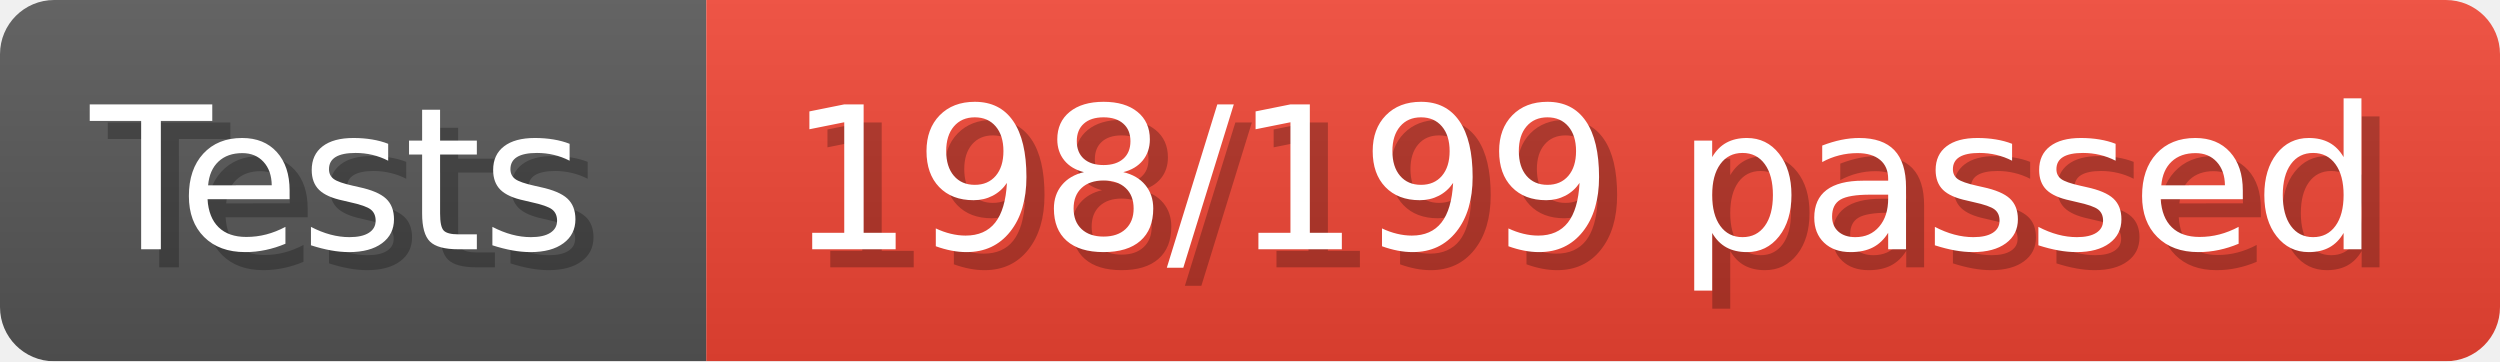
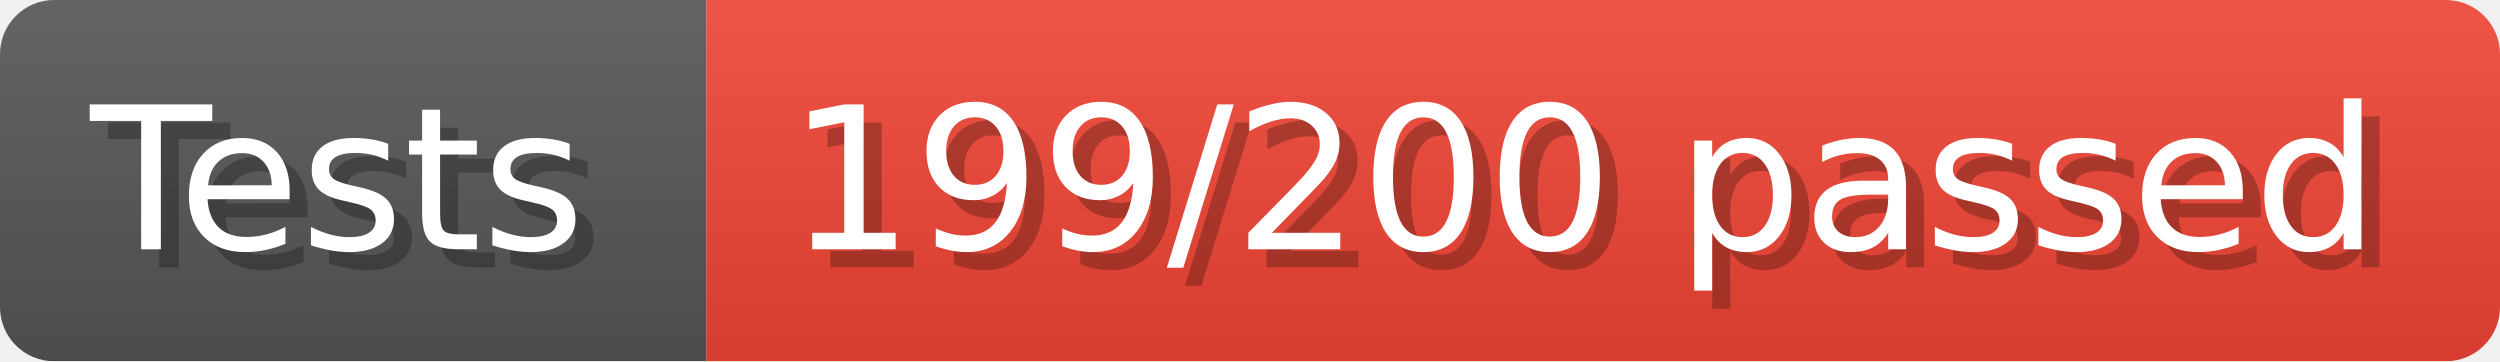
- <svg xmlns="http://www.w3.org/2000/svg" width="138.4" height="20" viewBox="0 0 1384 200" role="img" aria-label="Tests: 198/199 passed">
+ <svg xmlns="http://www.w3.org/2000/svg" width="138.4" height="20" viewBox="0 0 1384 200" role="img" aria-label="Tests: 199/200 passed">
  <linearGradient id="a" x2="0" y2="100%">
    <stop offset="0" stop-opacity=".1" stop-color="#EEE" />
    <stop offset="1" stop-opacity=".1" />
  </linearGradient>
  <mask id="m">
    <rect width="1384" height="200" rx="30" fill="#FFF" />
  </mask>
  <g mask="url(#m)">
    <rect width="391" height="200" fill="#555" />
    <rect width="993" height="200" fill="#E43" x="391" />
    <rect width="1384" height="200" fill="url(#a)" />
  </g>
  <g aria-hidden="true" fill="#fff" text-anchor="start" font-family="Verdana,DejaVu Sans,sans-serif" font-size="110">
    <text x="60" y="148" textLength="291" fill="#000" opacity="0.25">Tests</text>
    <text x="50" y="138" textLength="291">Tests</text>
-     <text x="446" y="148" textLength="893" fill="#000" opacity="0.25">198/199 passed</text>
-     <text x="436" y="138" textLength="893">198/199 passed</text>
+     <text x="446" y="148" textLength="893" fill="#000" opacity="0.25">199/200 passed</text>
+     <text x="436" y="138" textLength="893">199/200 passed</text>
  </g>
</svg>
